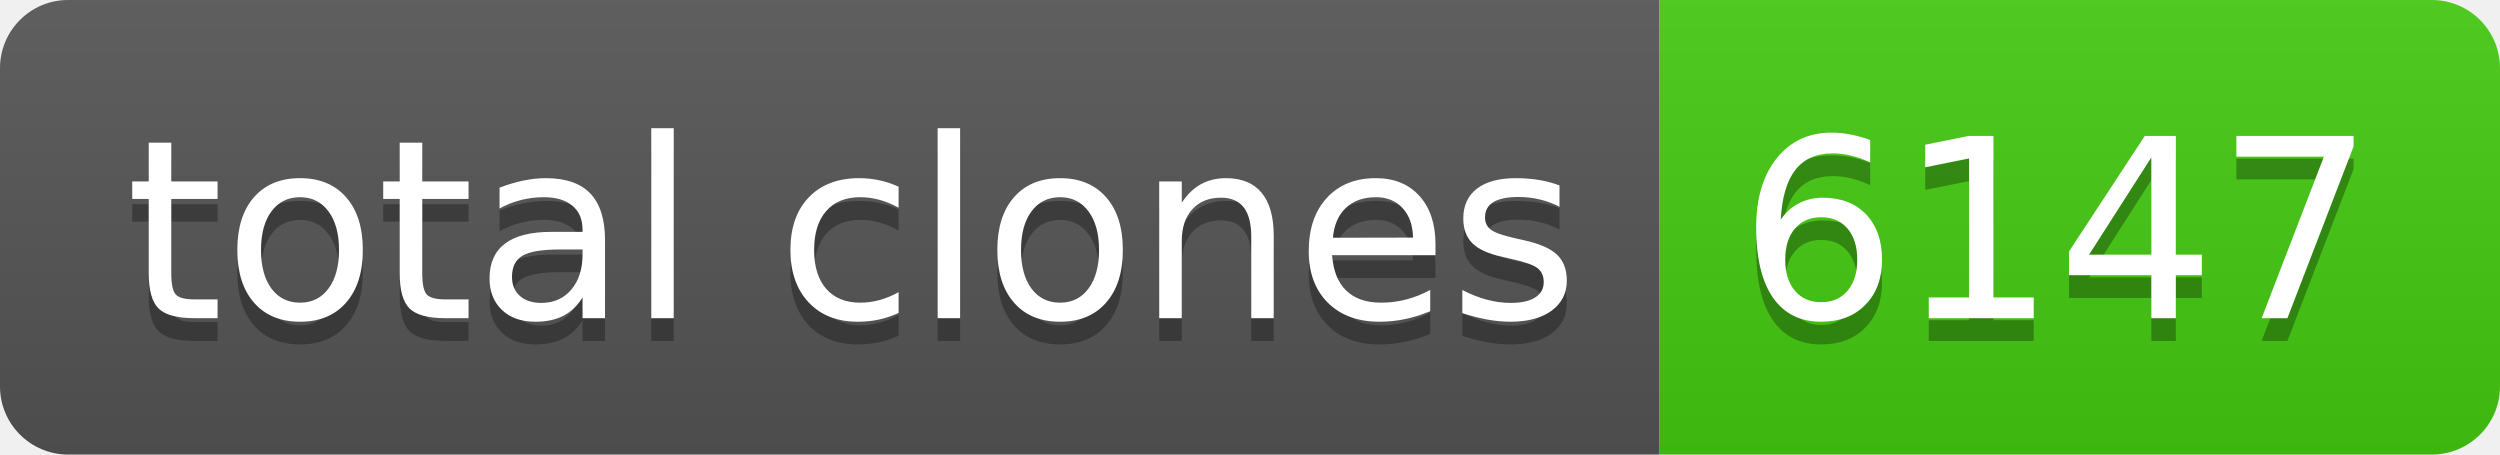
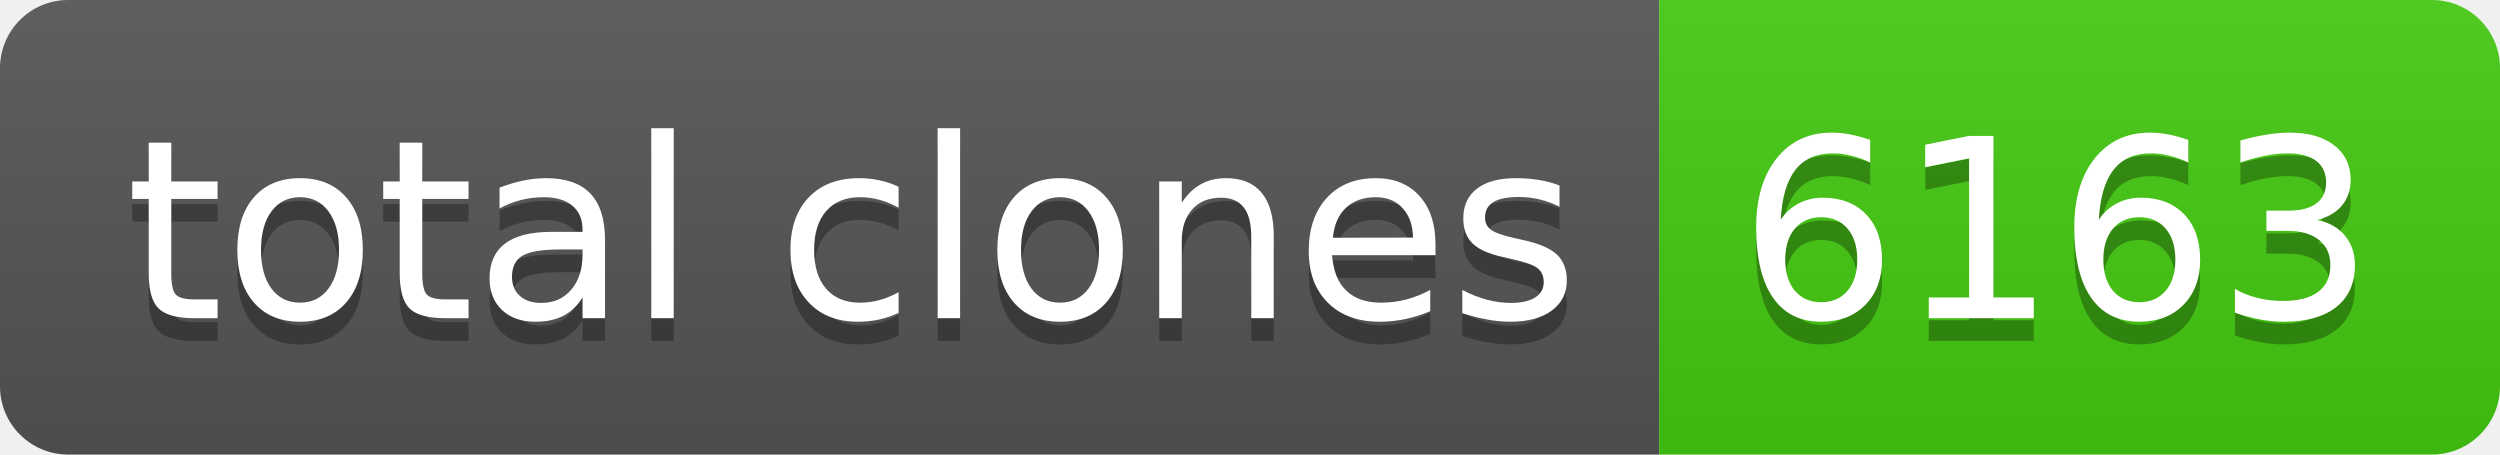
- <svg xmlns="http://www.w3.org/2000/svg" width="110" height="20" role="img" aria-label="total clones: 6147">
+ <svg xmlns="http://www.w3.org/2000/svg" width="110" height="20" role="img" aria-label="total clones: 6163">
  <linearGradient id="s" x2="0" y2="100%">
    <stop offset="0" stop-color="#bbb" stop-opacity=".1" />
    <stop offset="1" stop-opacity=".1" />
  </linearGradient>
  <clipPath id="r">
    <rect width="110" height="20" rx="3" fill="#fff" />
  </clipPath>
  <g clip-path="url(#r)">
    <rect width="73" height="20" fill="#555" />
    <rect x="73" width="37" height="20" fill="#4c1" />
    <rect width="110" height="20" fill="url(#s)" />
  </g>
  <g fill="#fff" text-anchor="middle" font-family="Verdana,Geneva,DejaVu Sans,sans-serif" text-rendering="geometricPrecision" font-size="110">
    <text aria-hidden="true" x="375" y="150" fill="#010101" fill-opacity=".3" transform="scale(.1)" textLength="630">total clones</text>
    <text x="375" y="140" transform="scale(.1)" fill="#fff" textLength="630">total clones</text>
-     <text aria-hidden="true" x="905" y="150" fill="#010101" fill-opacity=".3" transform="scale(.1)" textLength="270">6147</text>
-     <text x="905" y="140" transform="scale(.1)" fill="#fff" textLength="270">6147</text>
+     <text aria-hidden="true" x="905" y="150" fill="#010101" fill-opacity=".3" transform="scale(.1)" textLength="270">6163</text>
+     <text x="905" y="140" transform="scale(.1)" fill="#fff" textLength="270">6163</text>
  </g>
</svg>
